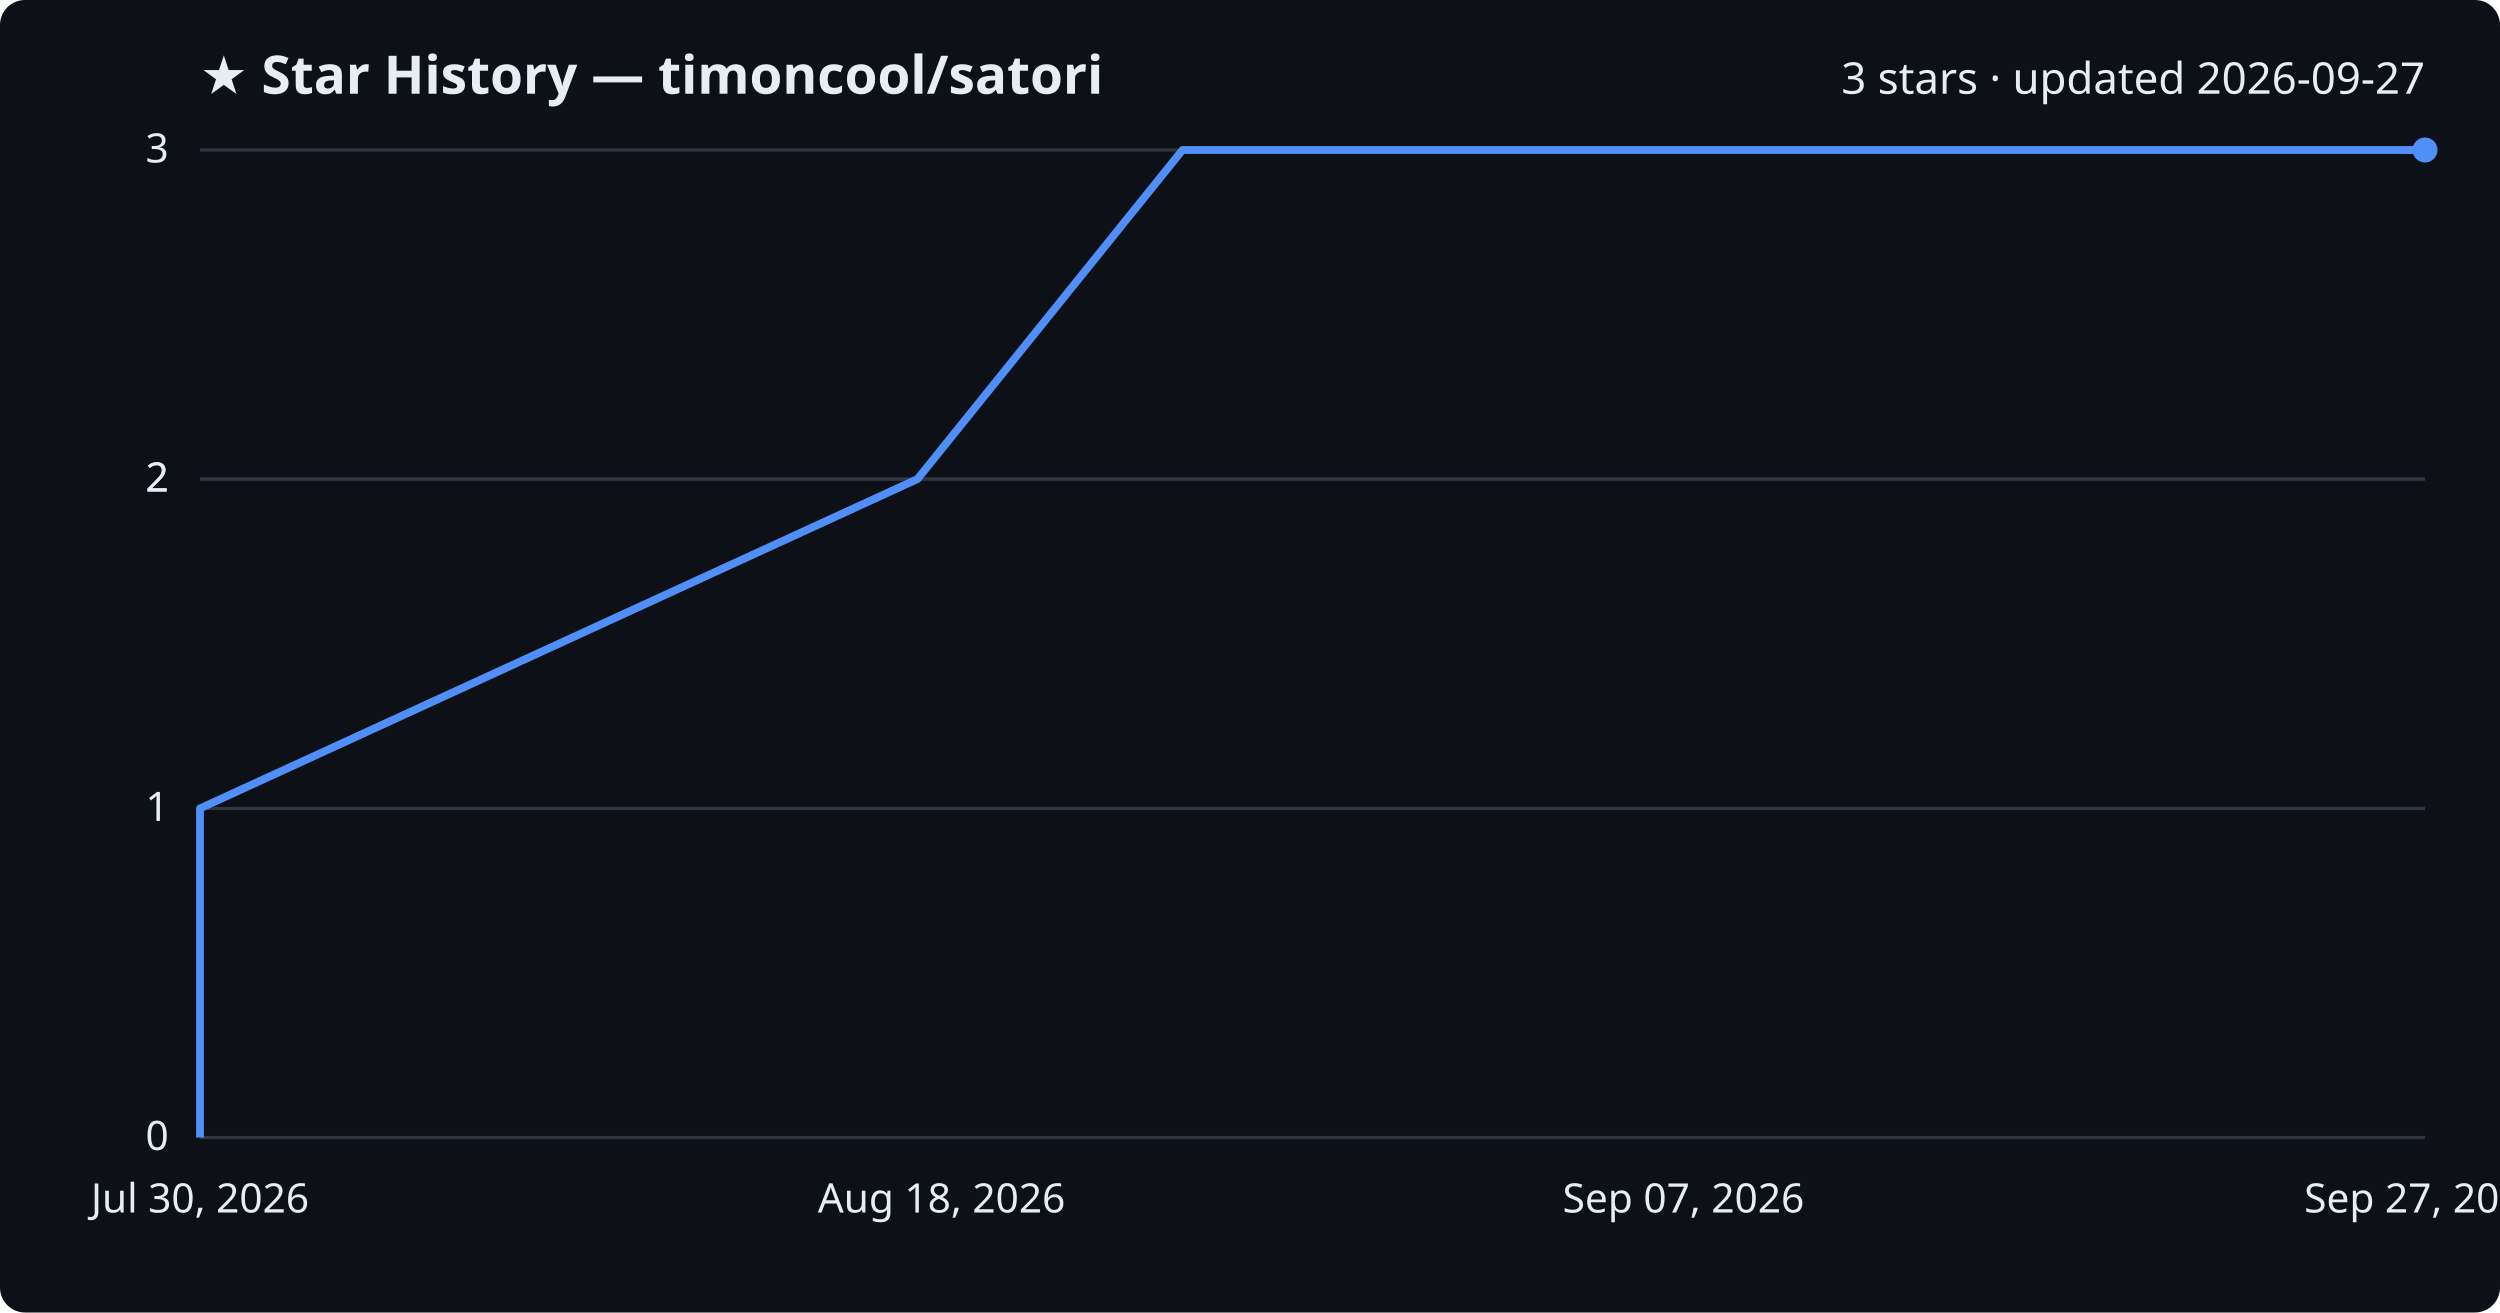
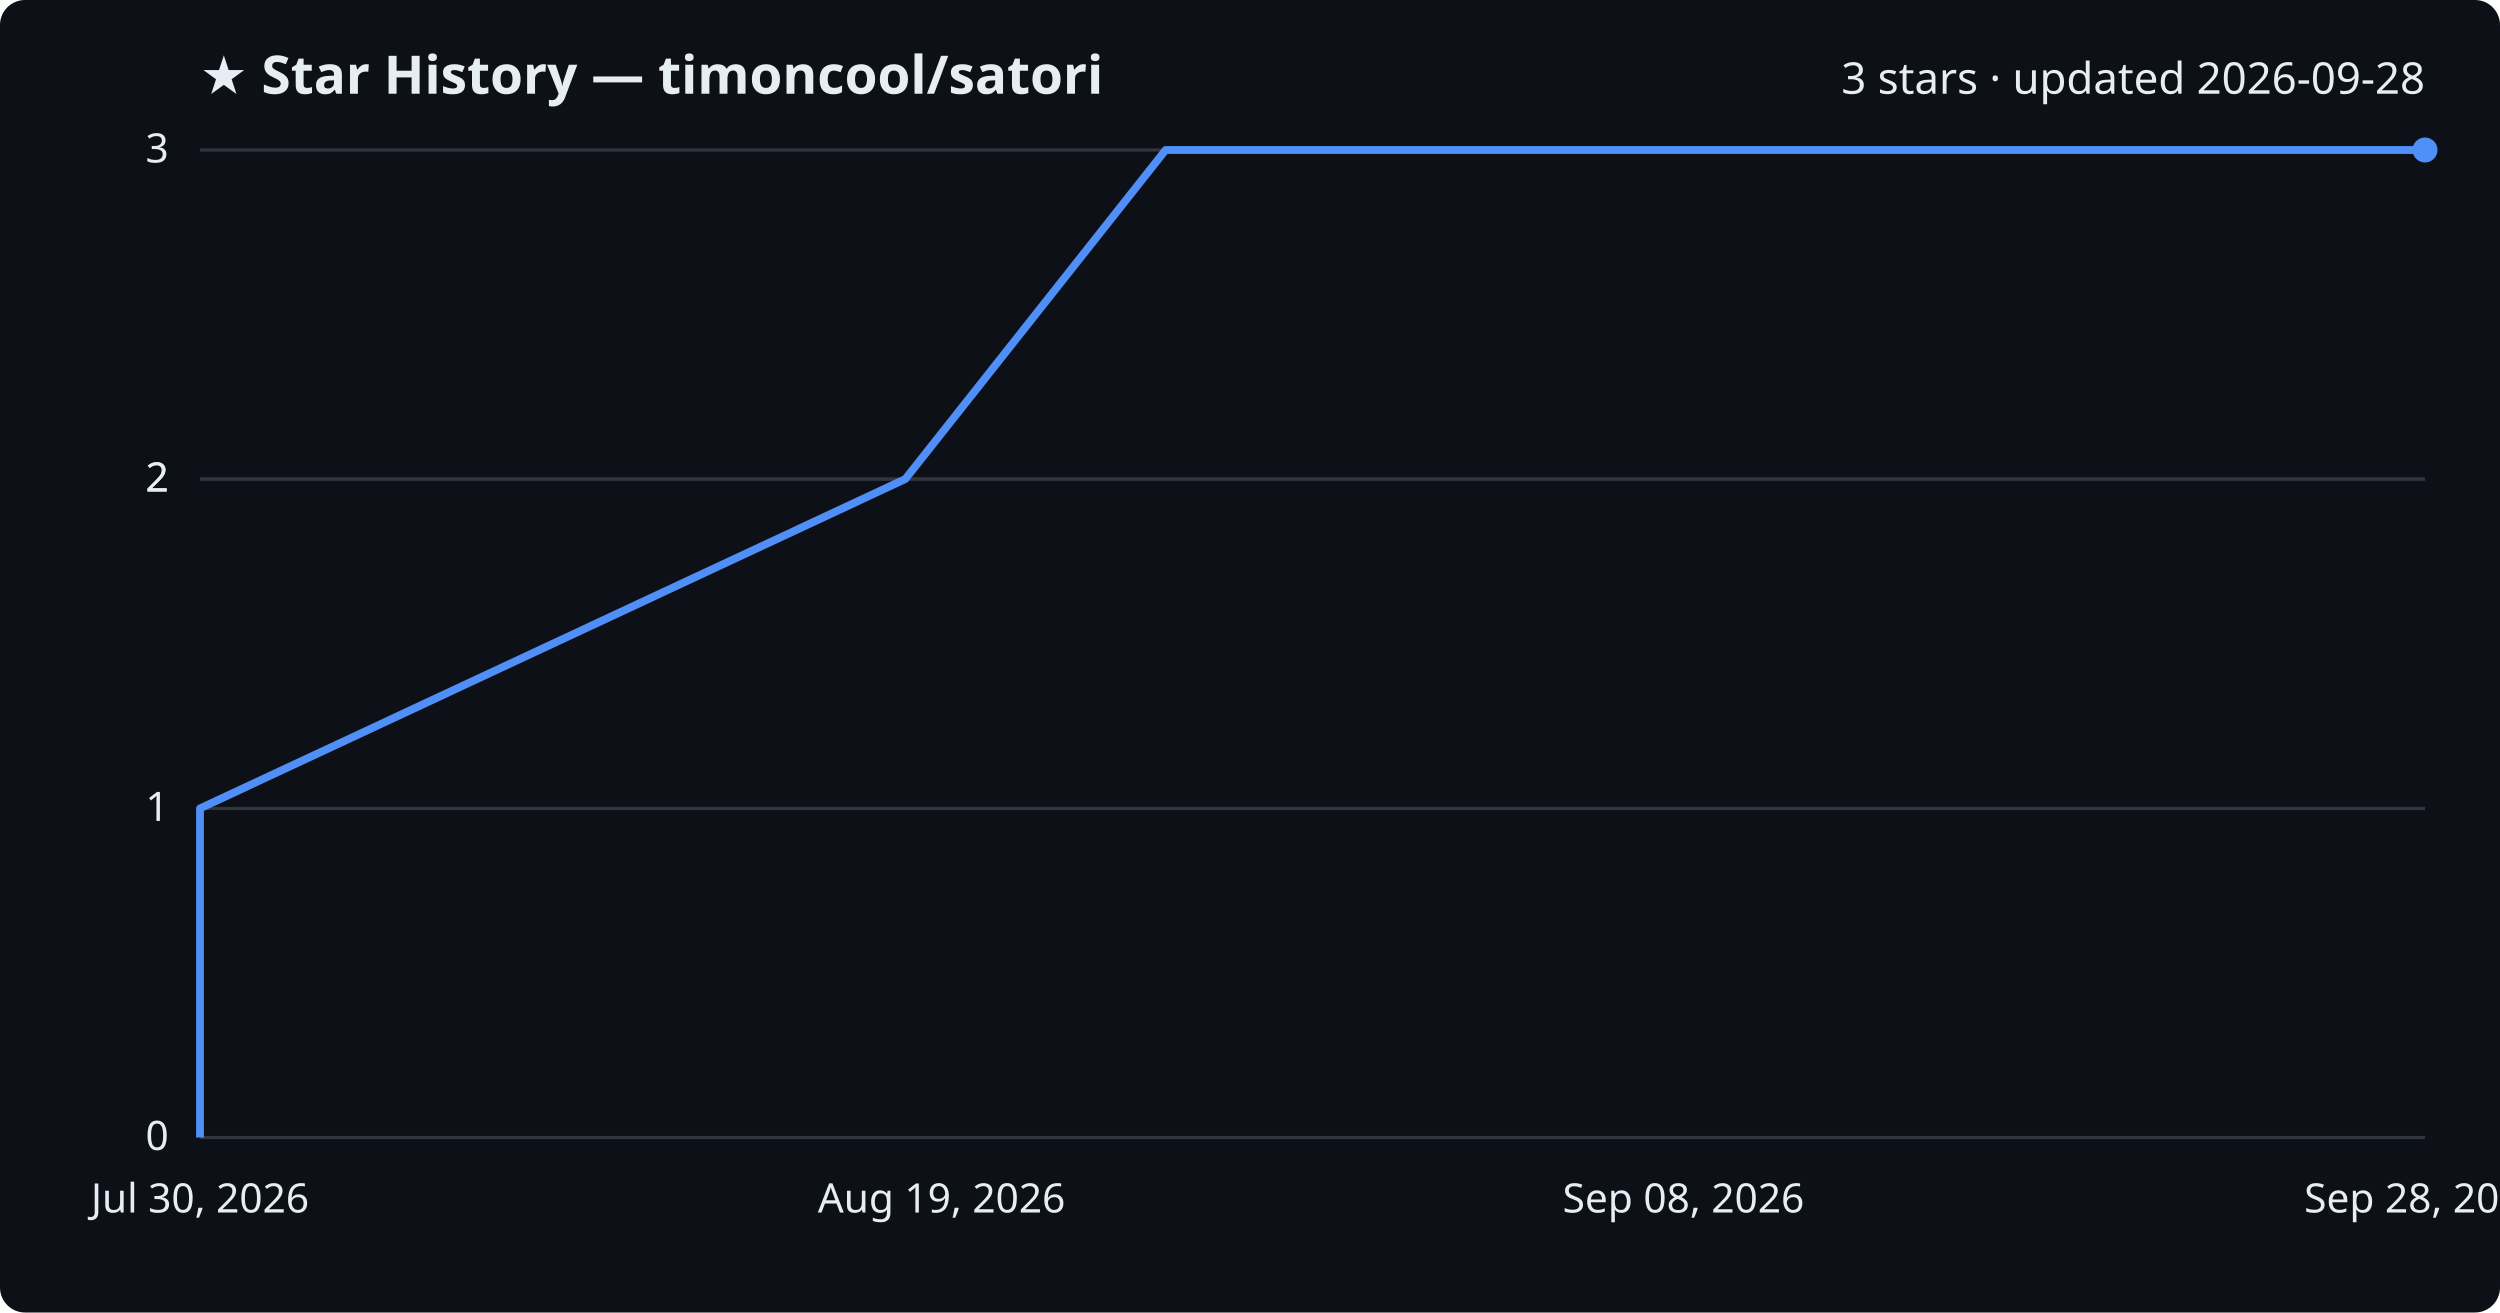
<svg xmlns="http://www.w3.org/2000/svg" viewBox="0 0 800 420" font-family="Segoe UI, sans-serif">
  <rect width="800" height="420" fill="#0d1117" rx="8" />
  <text x="64" y="30" fill="#e6edf3" font-size="17" font-weight="700">★ Star History — timoncool/satori</text>
-   <text x="776" y="30" fill="#e6edf3" font-size="14" text-anchor="end">3 stars · updated 2026-09-27</text>
+   <text x="776" y="30" fill="#e6edf3" font-size="14" text-anchor="end">3 stars · updated 2026-09-28</text>
  <line x1="64" y1="364.0" x2="776" y2="364.0" stroke="#30363d" stroke-width="1" />
  <text x="54" y="368.0" fill="#e6edf3" font-size="13" text-anchor="end">0</text>
  <line x1="64" y1="258.7" x2="776" y2="258.7" stroke="#30363d" stroke-width="1" />
  <text x="54" y="262.7" fill="#e6edf3" font-size="13" text-anchor="end">1</text>
  <line x1="64" y1="153.3" x2="776" y2="153.3" stroke="#30363d" stroke-width="1" />
  <text x="54" y="157.3" fill="#e6edf3" font-size="13" text-anchor="end">2</text>
  <line x1="64" y1="153.3" x2="776" y2="153.3" stroke="#30363d" stroke-width="1" />
  <text x="54" y="157.3" fill="#e6edf3" font-size="13" text-anchor="end">2</text>
  <line x1="64" y1="48.0" x2="776" y2="48.0" stroke="#30363d" stroke-width="1" />
  <text x="54" y="52.0" fill="#e6edf3" font-size="13" text-anchor="end">3</text>
-   <path d="M64.0,364.0 L64.0,258.7 L293.6,153.3 L378.4,48.0 L776.0,48.0" fill="none" stroke="#4f8ff7" stroke-width="2.5" stroke-linejoin="round" />
+   <path d="M64.0,364.0 L64.0,258.7 L289.7,153.3 L373.0,48.0 L776.0,48.0" fill="none" stroke="#4f8ff7" stroke-width="2.5" stroke-linejoin="round" />
  <circle cx="776.0" cy="48.0" r="4" fill="#4f8ff7" />
  <text x="64.0" y="388" fill="#e6edf3" font-size="13" text-anchor="middle">Jul 30, 2026</text>
-   <text x="301.3" y="388" fill="#e6edf3" font-size="13" text-anchor="middle">Aug 18, 2026</text>
-   <text x="538.7" y="388" fill="#e6edf3" font-size="13" text-anchor="middle">Sep 07, 2026</text>
-   <text x="776.0" y="388" fill="#e6edf3" font-size="13" text-anchor="middle">Sep 27, 2026</text>
+   <text x="301.3" y="388" fill="#e6edf3" font-size="13" text-anchor="middle">Aug 19, 2026</text>
+   <text x="538.7" y="388" fill="#e6edf3" font-size="13" text-anchor="middle">Sep 08, 2026</text>
+   <text x="776.0" y="388" fill="#e6edf3" font-size="13" text-anchor="middle">Sep 28, 2026</text>
</svg>
